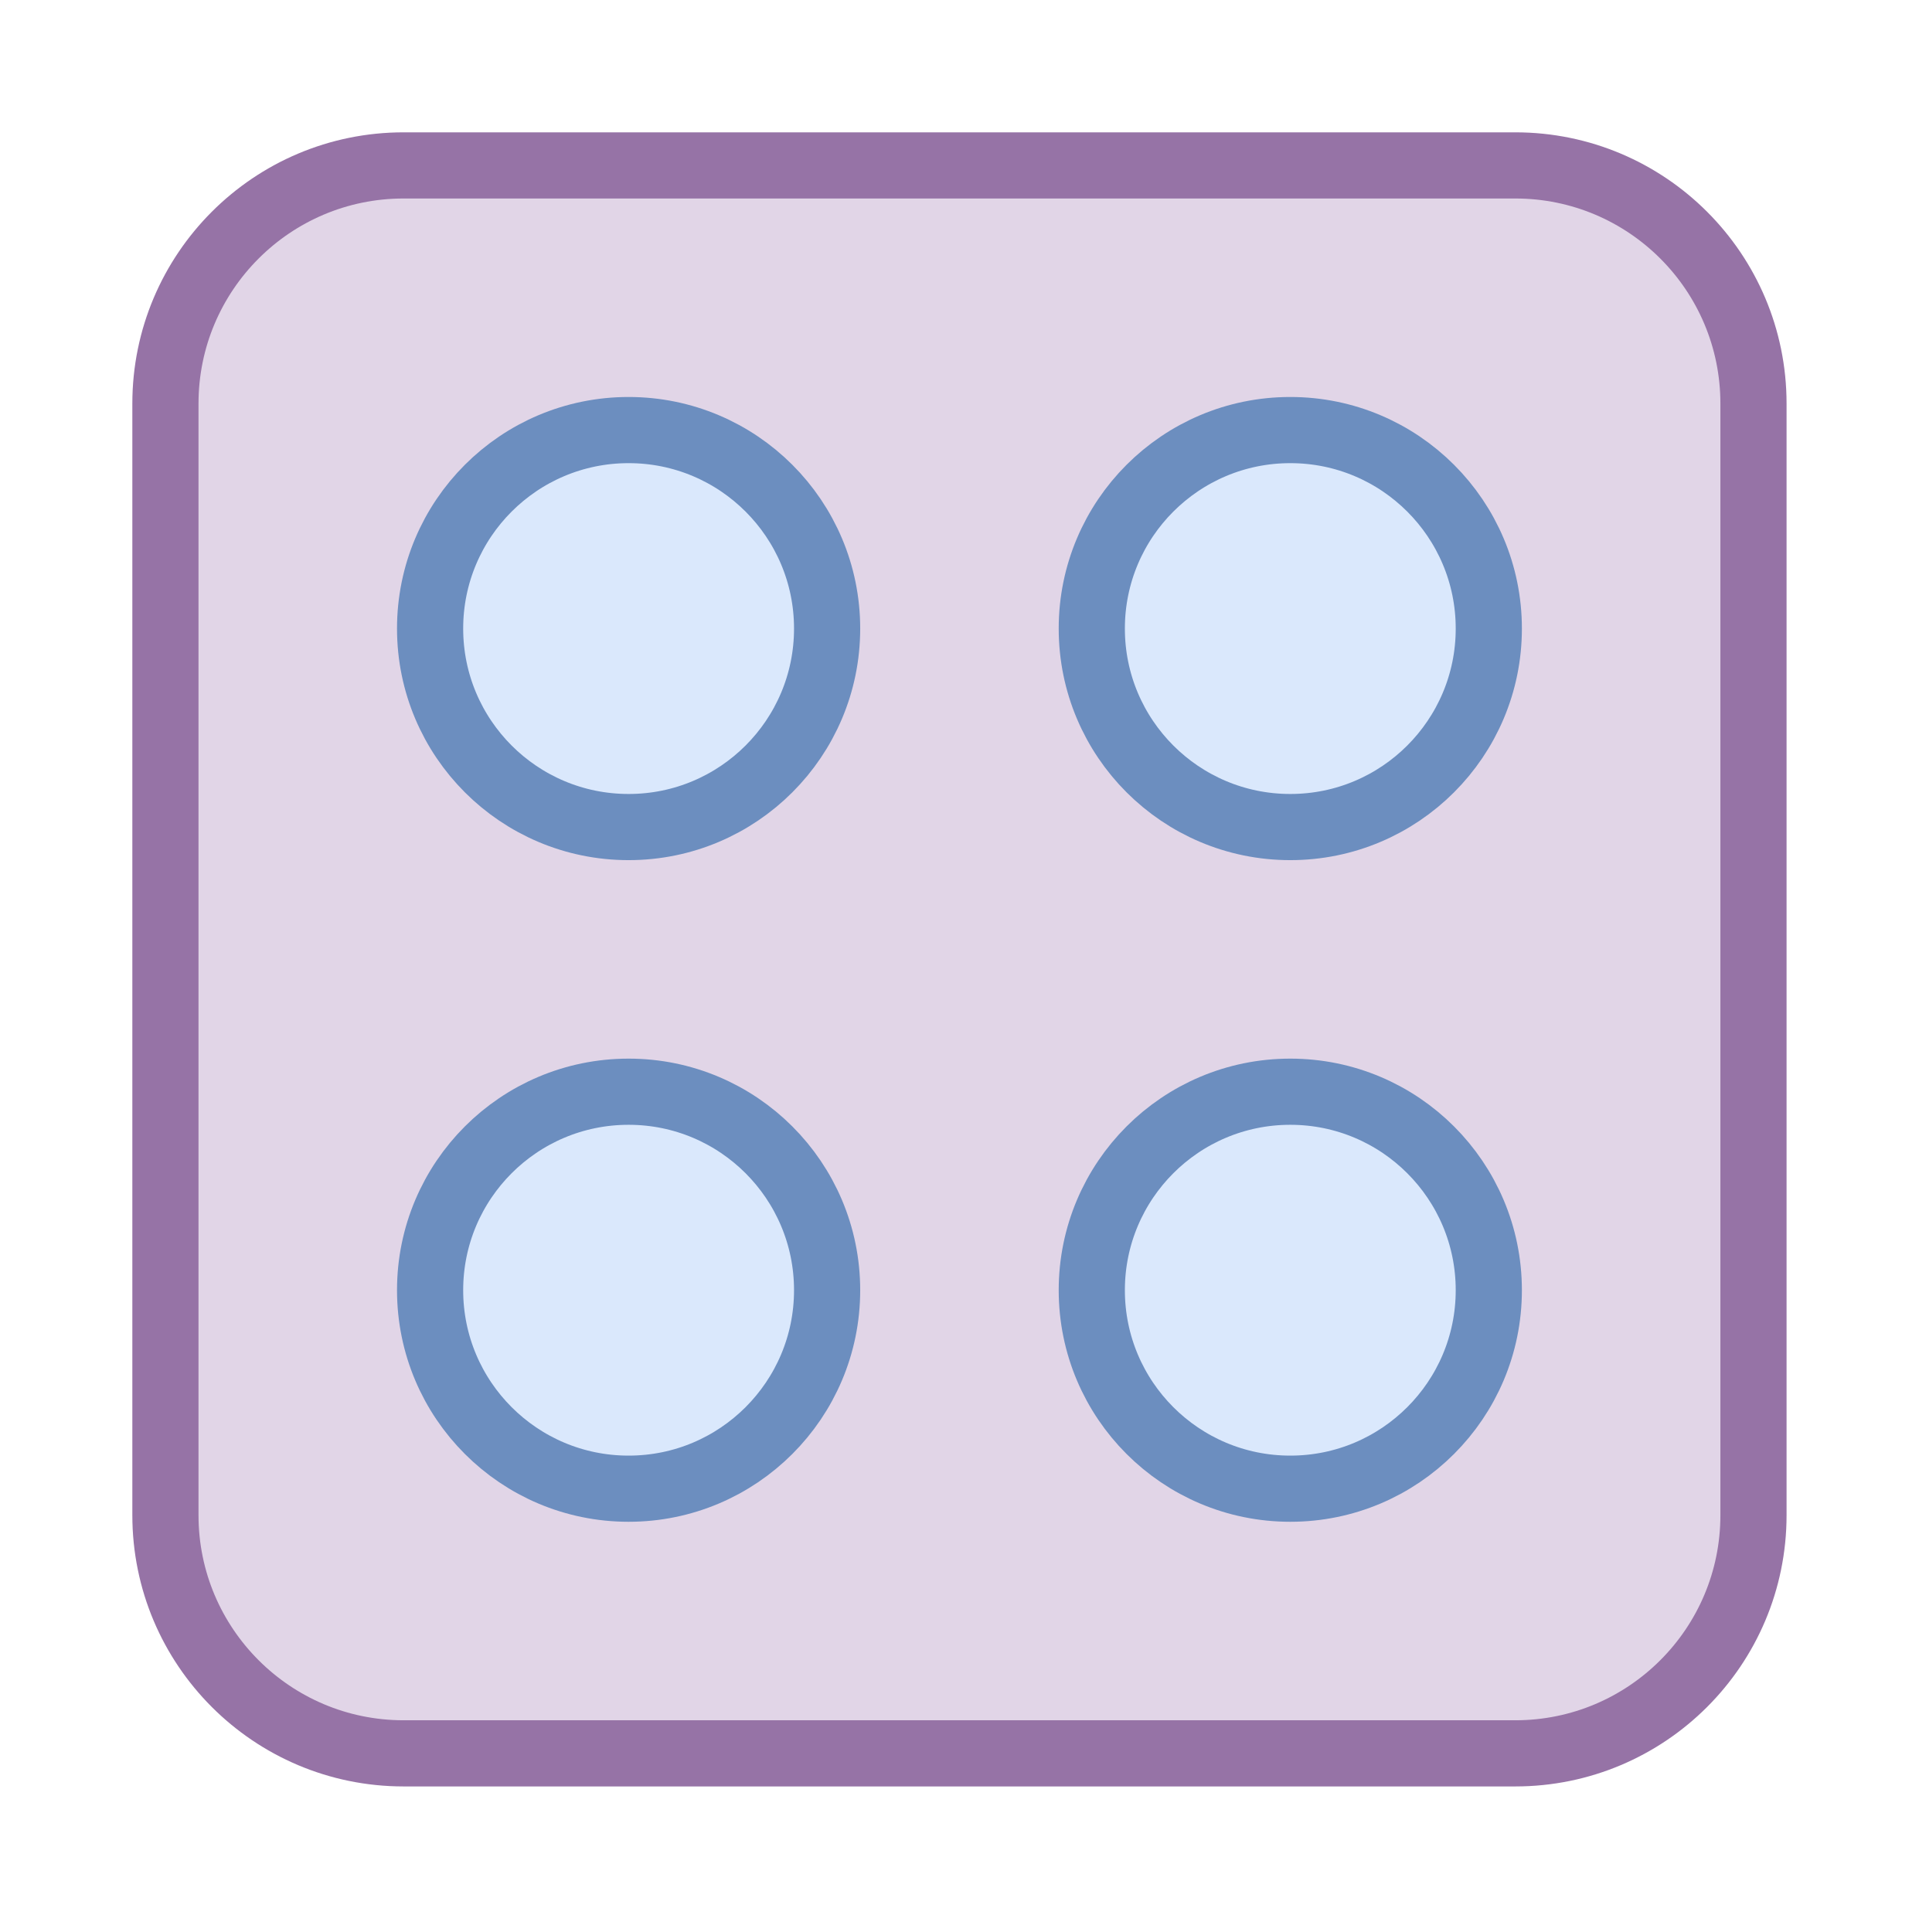
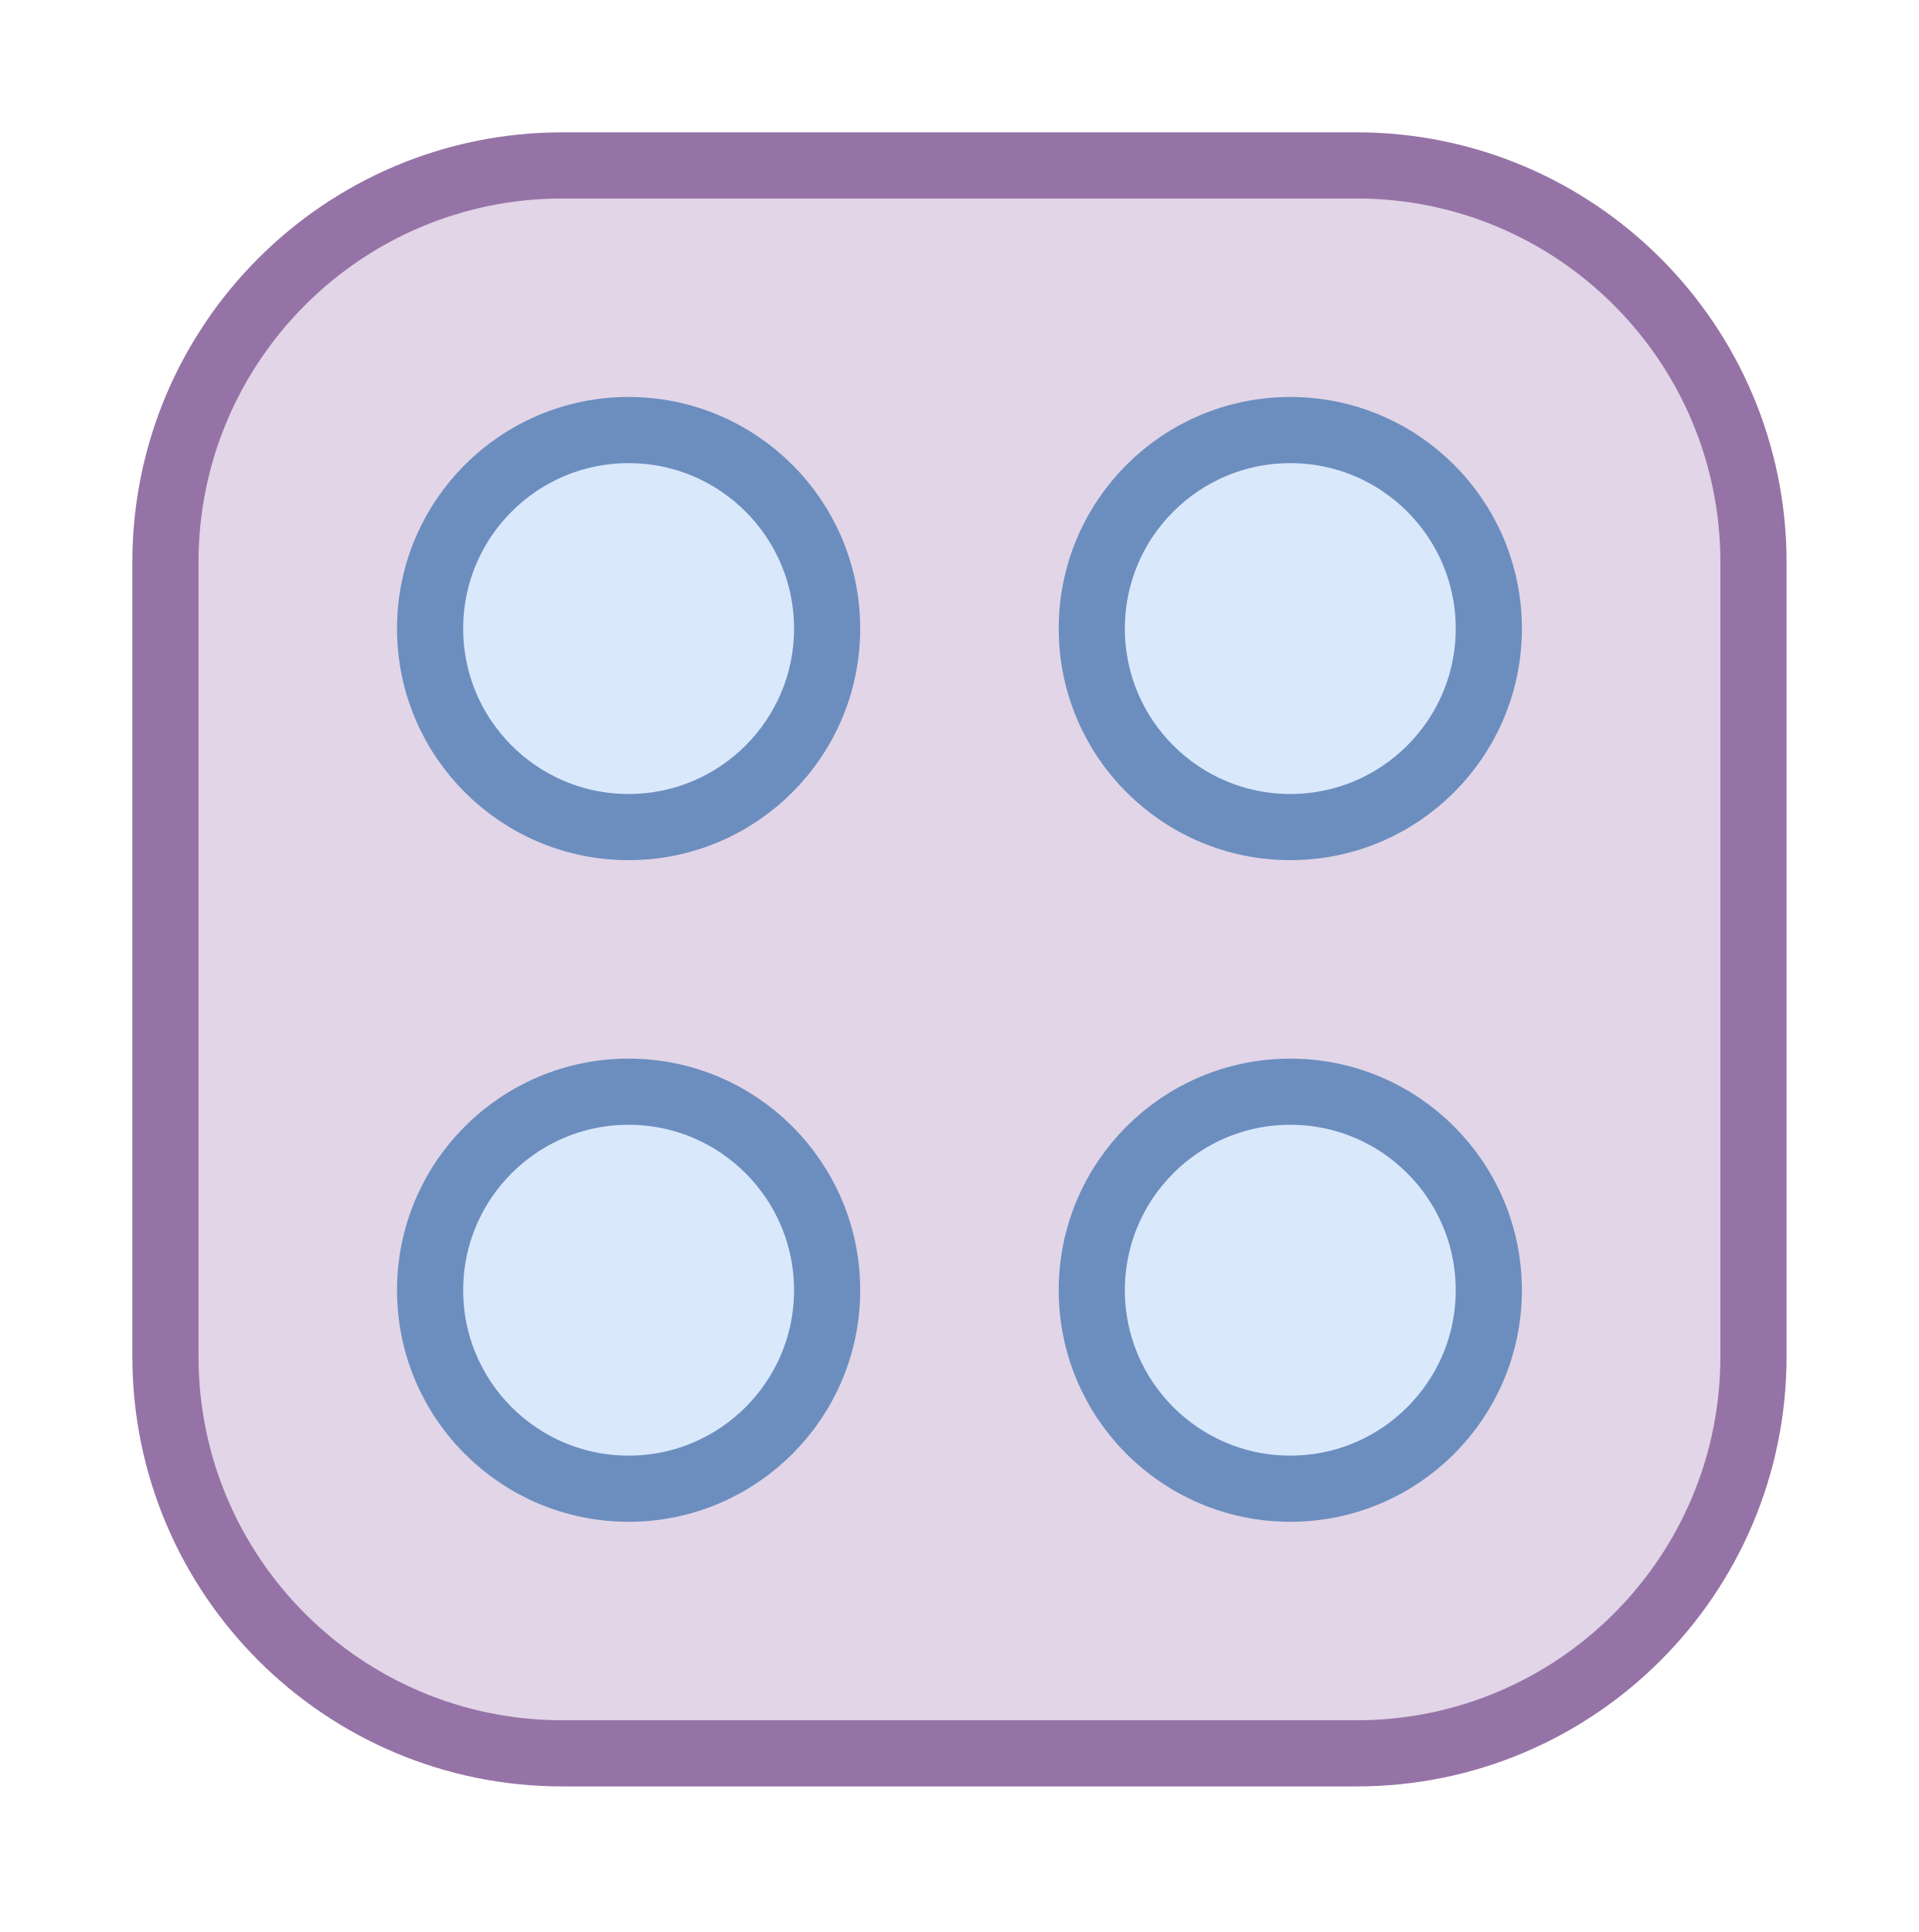
<svg xmlns="http://www.w3.org/2000/svg" version="1.1" width="145px" height="146px" viewBox="-0.5 -0.5 145 146">
  <defs />
  <g>
-     <rect x="12" y="12" width="120" height="120" rx="18" ry="18" fill="#e1d5e7" stroke="#9673a6" stroke-width="5" pointer-events="all" />
+     <rect x="12" y="12" width="120" height="120" rx="30" ry="30" fill="#e1d5e7" stroke="#9673a6" stroke-width="5" pointer-events="all" />
    <ellipse cx="47" cy="47" rx="15" ry="15" fill="#dae8fc" stroke="#6c8ebf" stroke-width="5" pointer-events="all" />
    <ellipse cx="97" cy="47" rx="15" ry="15" fill="#dae8fc" stroke="#6c8ebf" stroke-width="5" pointer-events="all" />
    <ellipse cx="47" cy="97" rx="15" ry="15" fill="#dae8fc" stroke="#6c8ebf" stroke-width="5" pointer-events="all" />
    <ellipse cx="97" cy="97" rx="15" ry="15" fill="#dae8fc" stroke="#6c8ebf" stroke-width="5" pointer-events="all" />
  </g>
</svg>
